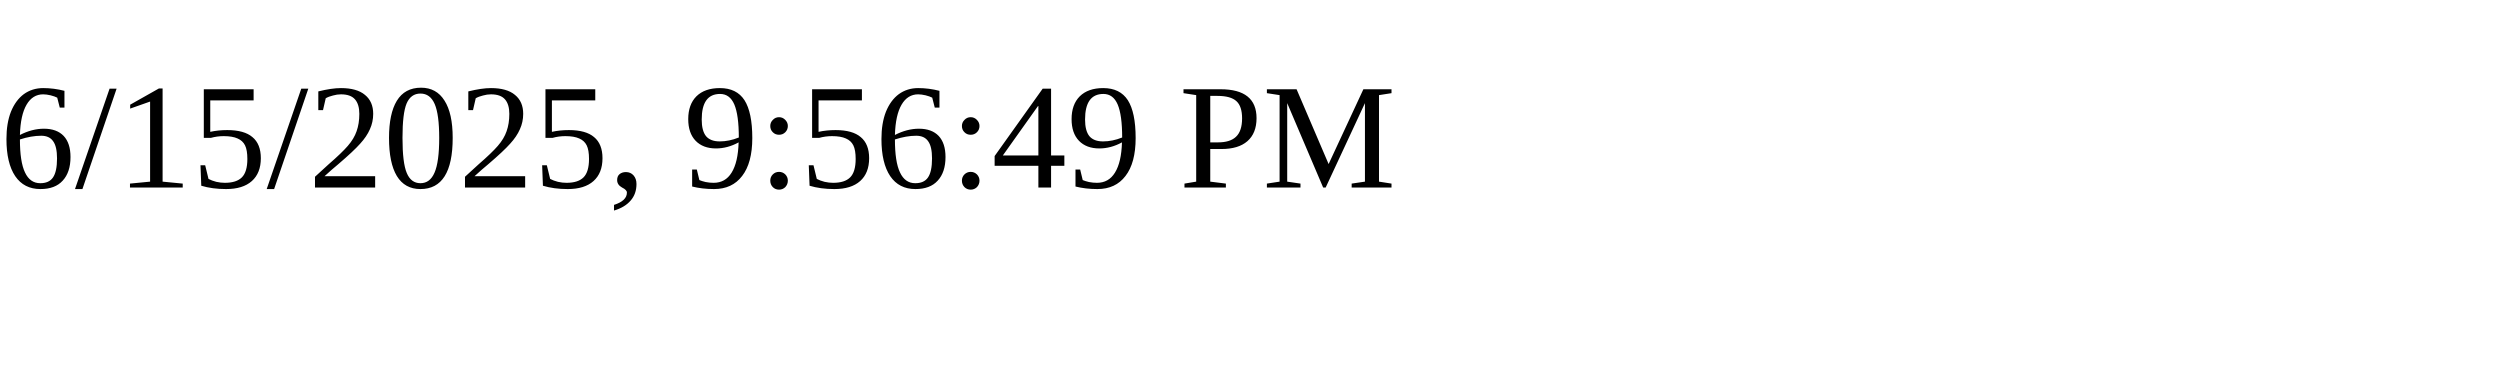
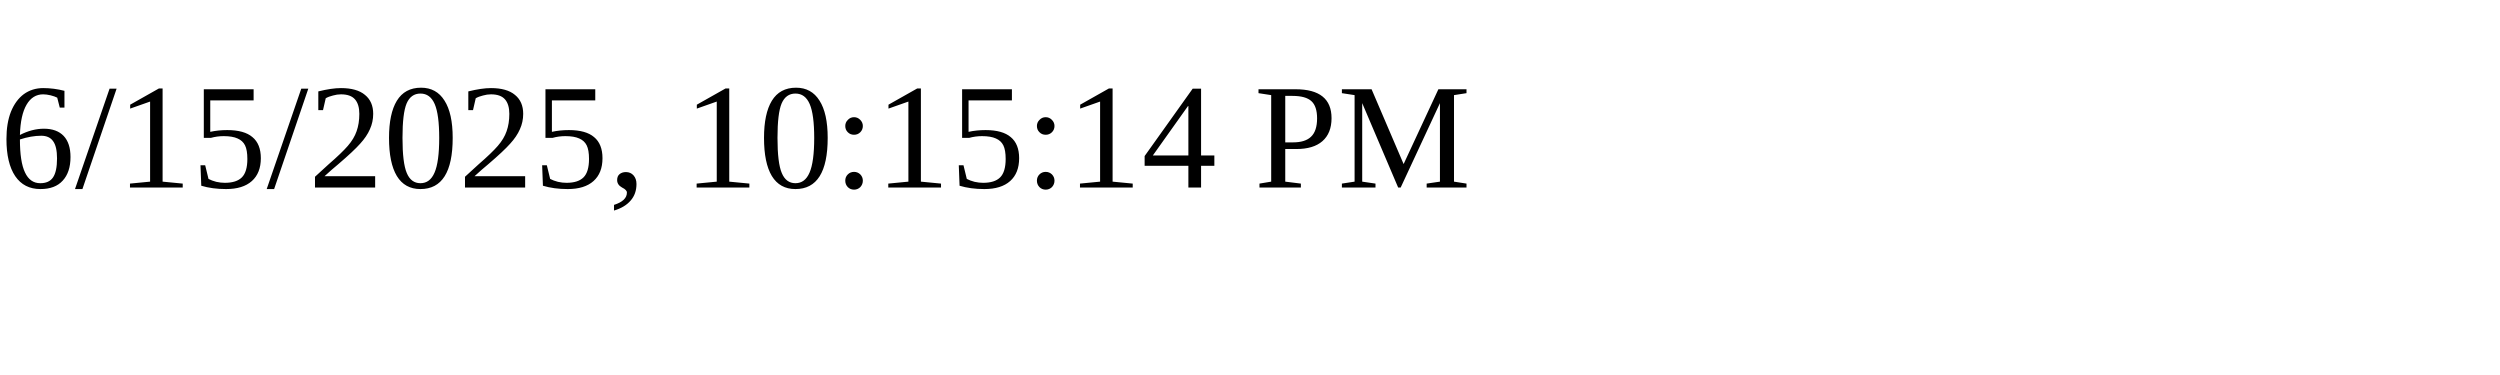
<svg xmlns="http://www.w3.org/2000/svg" height="30" width="200">
-   <text x="0" y="15">6/15/2025, 9:56:49 PM</text>
+   <text x="0" y="15">6/15/2025, 10:15:14 PM</text>
</svg>
